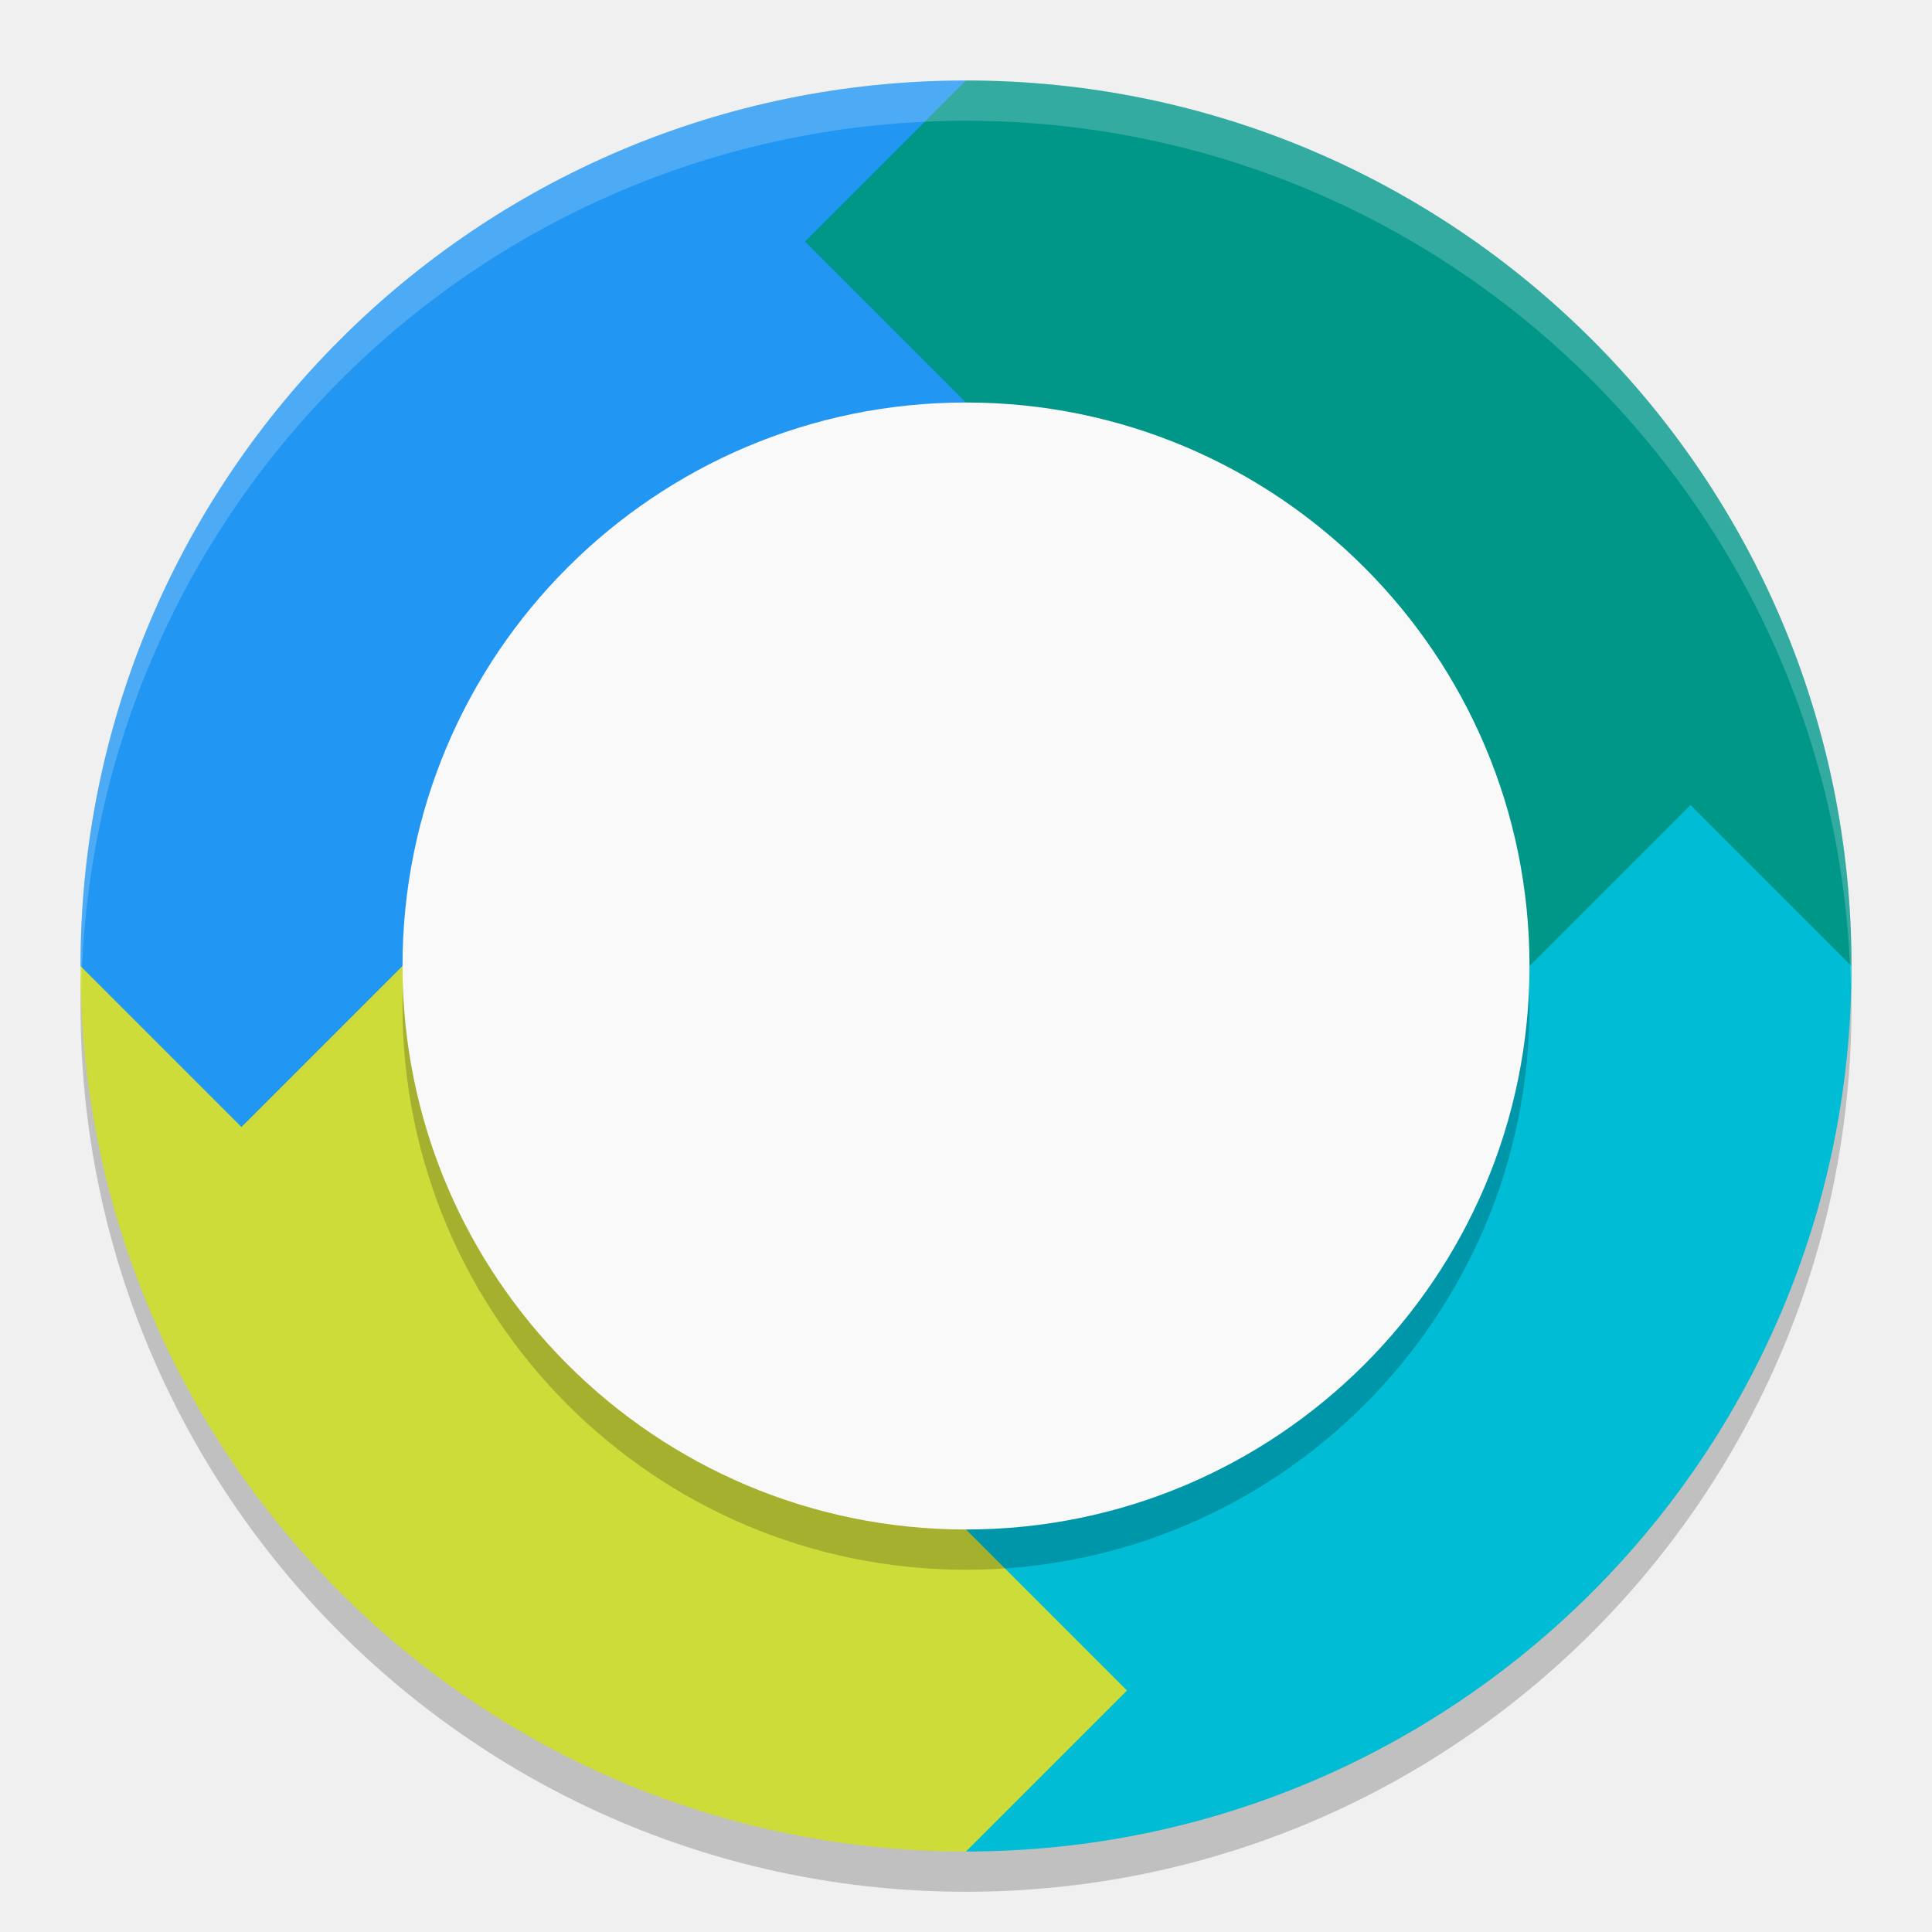
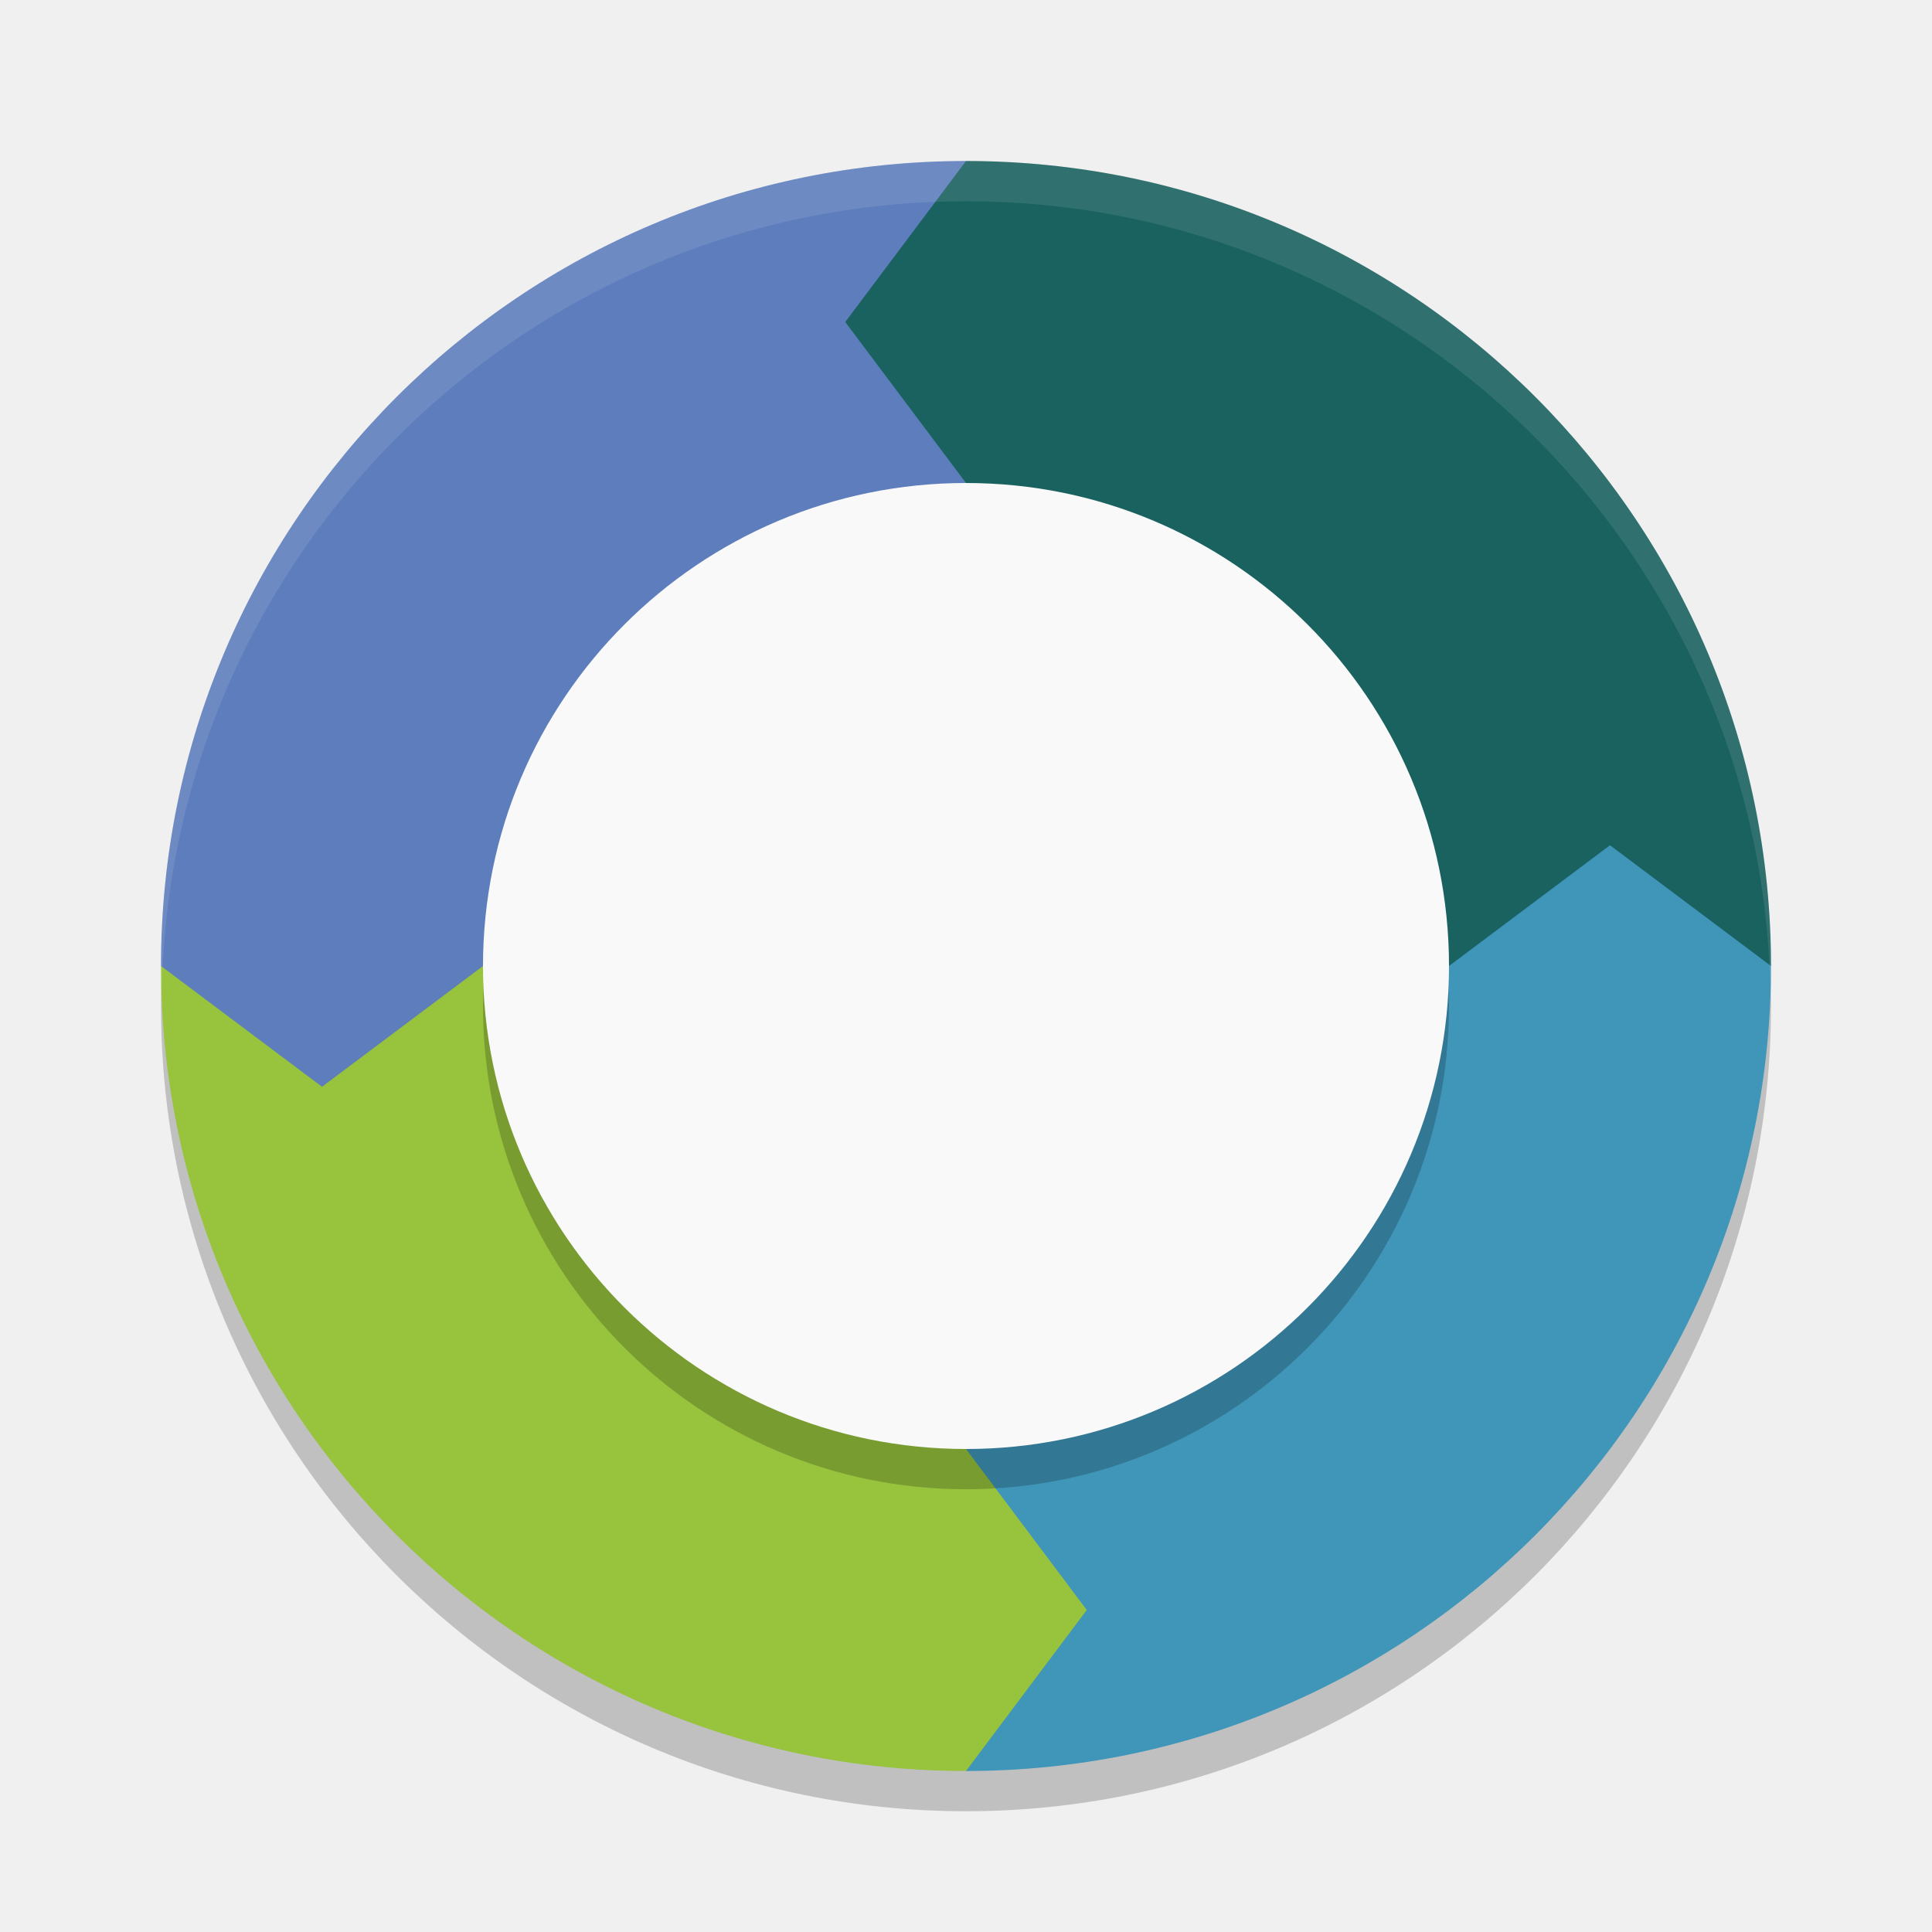
<svg xmlns="http://www.w3.org/2000/svg" height="48" width="48" version="1.1" viewBox="0 0 48 48">
-   <circle cy="25" cx="24" r="22" style="opacity:.2" />
-   <path style="fill:#009688" d="m24 2a22 22 0 0 1 22 22h-22z" />
-   <path style="fill:#cddc39" d="m24 46a22 22 0 0 1 -22 -22h22z" />
-   <path style="fill:#2196f3" d="m2 24 4 4 4-4z" />
-   <path style="fill:#2196f3" d="m24 2a22 22 0 0 0 -22 22h22z" />
-   <path style="fill:#00bcd4" d="m46 24-4-4-4 4z" />
-   <path style="fill:#00bcd4" d="m24 46a22 22 0 0 0 22 -22h-22z" />
-   <path style="fill:#cddc39" d="m24 46 4-4-4-4z" />
-   <path style="fill:#009688" d="m24 2-4 4 4 4z" />
-   <path style="opacity:.2;fill:#ffffff" d="m24 2a22 22 0 0 0 -22 22 22 22 0 0 0 0.021 0.586 22 22 0 0 1 21.978 -21.586 22 22 0 0 1 21.979 21.414 22 22 0 0 0 0.021 -0.414 22 22 0 0 0 -22 -22z" />
-   <circle cy="25" cx="24" r="14" style="opacity:.2" />
-   <circle cx="24" style="fill:#f9f9f9" r="14" cy="24" />
+   <circle style="opacity:0.2;stroke-width:10.02;stroke-linecap:round;stroke-linejoin:round" cx="24" cy="25" r="20" />
+   <path style="fill:#196260" d="M 24,4 A 20,20 0 0 1 44,24 H 24 Z" />
+   <path style="fill:#97c33d" d="M 24,44 A 20,20 0 0 1 4,24 h 20 z" />
+   <path style="fill:#5d7dbd" d="M 4,24 8,27 12,24 Z" />
+   <path style="fill:#5d7dbd" d="M 24,4 A 20,20 0 0 0 4,24 h 20 z" />
+   <path style="fill:#3f96b9" d="M 44,24 40,21 36,24 Z" />
+   <path style="fill:#3f96b9" d="M 24,44 A 20,20 0 0 0 44,24 H 24 Z" />
+   <path style="fill:#97c33d" d="M 24,44 27,40 24,36 Z" />
+   <path style="fill:#196260" d="M 24,4 21,8 24,12 Z" />
+   <circle cy="25" r="12" style="opacity:0.2" cx="24" />
+   <circle cx="24" style="fill:#f9f9f9" r="12" cy="24" />
+   <path style="opacity:0.1;fill:#ffffff;stroke-width:10.02;stroke-linecap:round;stroke-linejoin:round" d="M 24 4 A 20 20 0 0 0 4 24 A 20 20 0 0 0 4.021 24.582 A 20 20 0 0 1 24 5 A 20 20 0 0 1 43.979 24.418 A 20 20 0 0 0 44 24 A 20 20 0 0 0 24 4 z" />
</svg>
